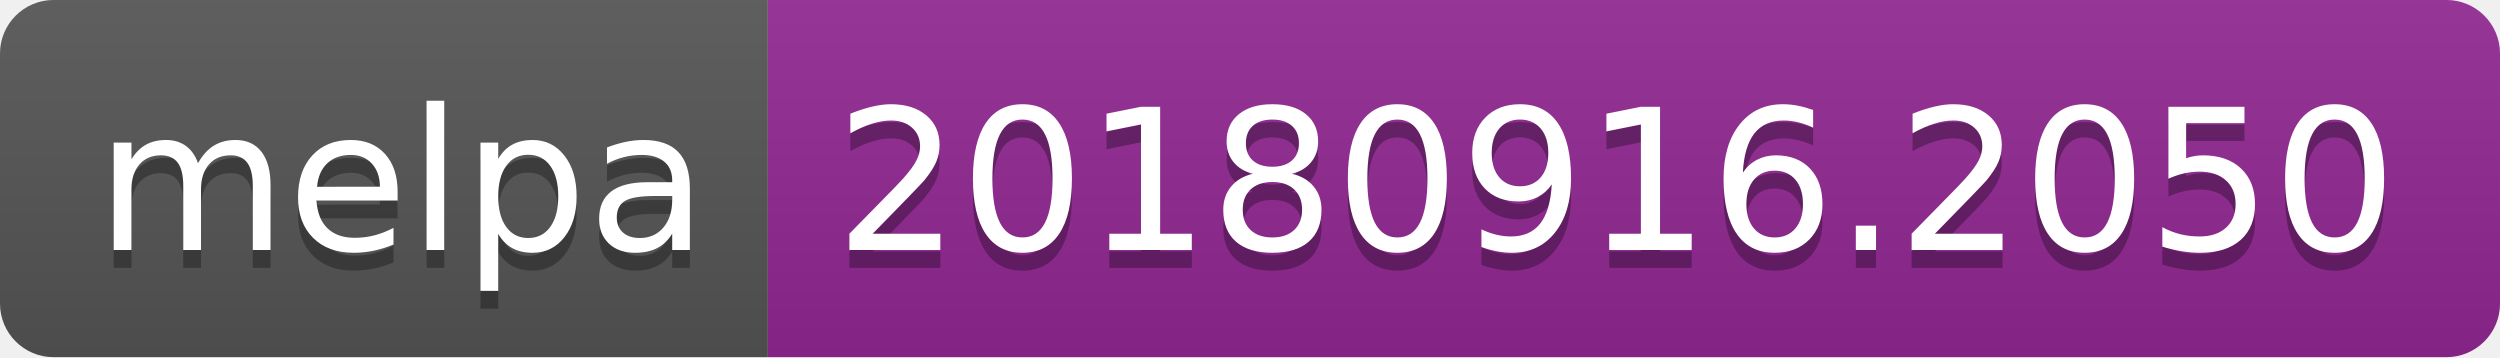
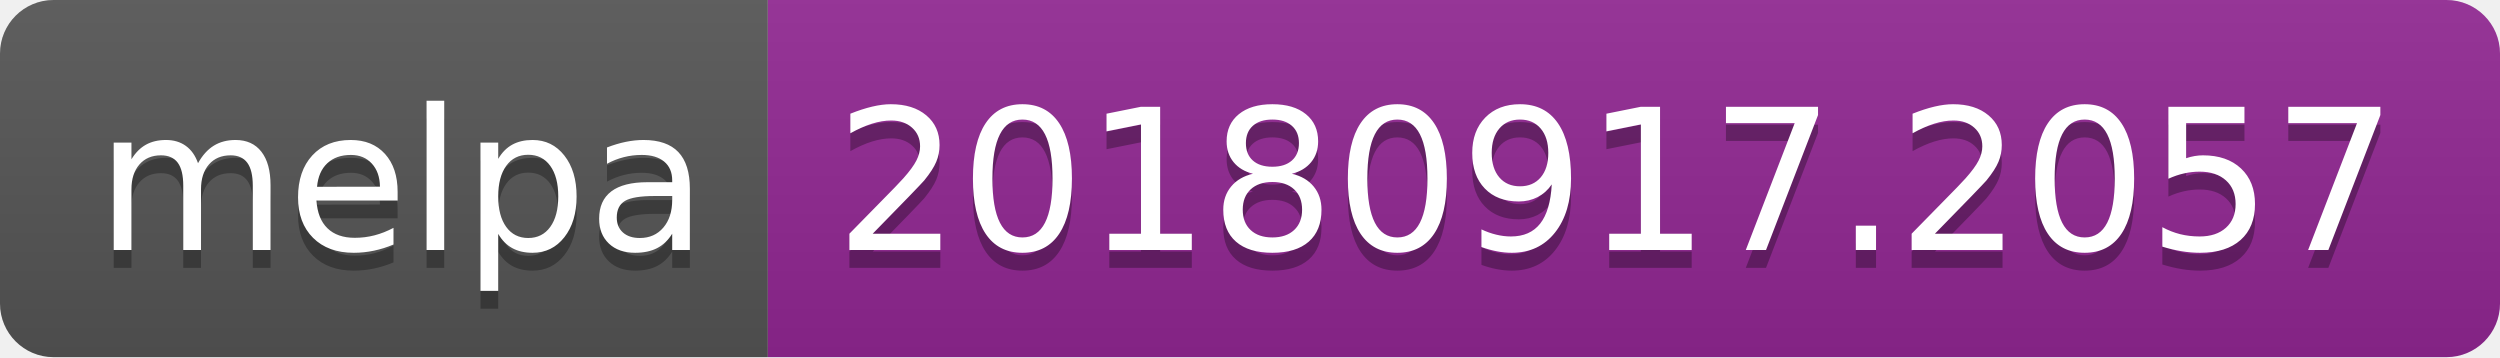
<svg xmlns="http://www.w3.org/2000/svg" width="140" height="20">
  <linearGradient id="b" x2="0" y2="100%">
    <stop offset="0" stop-color="#bbb" stop-opacity=".1" />
    <stop offset="1" stop-opacity=".1" />
  </linearGradient>
  <clipPath id="a">
    <rect width="140" height="20" rx="3" fill="#fff" />
  </clipPath>
  <g clip-path="url(#a)">
    <path fill="#555" d="M0 0h43v20H0z" />
    <path fill="#922793" d="M43 0h97v20H43z" />
    <path fill="url(#b)" d="M0 0h140v20H0z" />
  </g>
  <g fill="#fff" text-anchor="middle" font-family="DejaVu Sans,Verdana,Geneva,sans-serif" font-size="110">
    <text x="225" y="150" fill="#010101" fill-opacity=".3" transform="scale(.1)" textLength="330">melpa</text>
    <text x="225" y="140" transform="scale(.1)" textLength="330">melpa</text>
-     <text x="905" y="150" fill="#010101" fill-opacity=".3" transform="scale(.1)" textLength="870">20180916.2050</text>
-     <text x="905" y="140" transform="scale(.1)" textLength="870">20180916.2050</text>
+     <text x="905" y="150" fill="#010101" fill-opacity=".3" transform="scale(.1)" textLength="870">20180917.2057</text>
+     <text x="905" y="140" transform="scale(.1)" textLength="870">20180917.2057</text>
  </g>
</svg>
